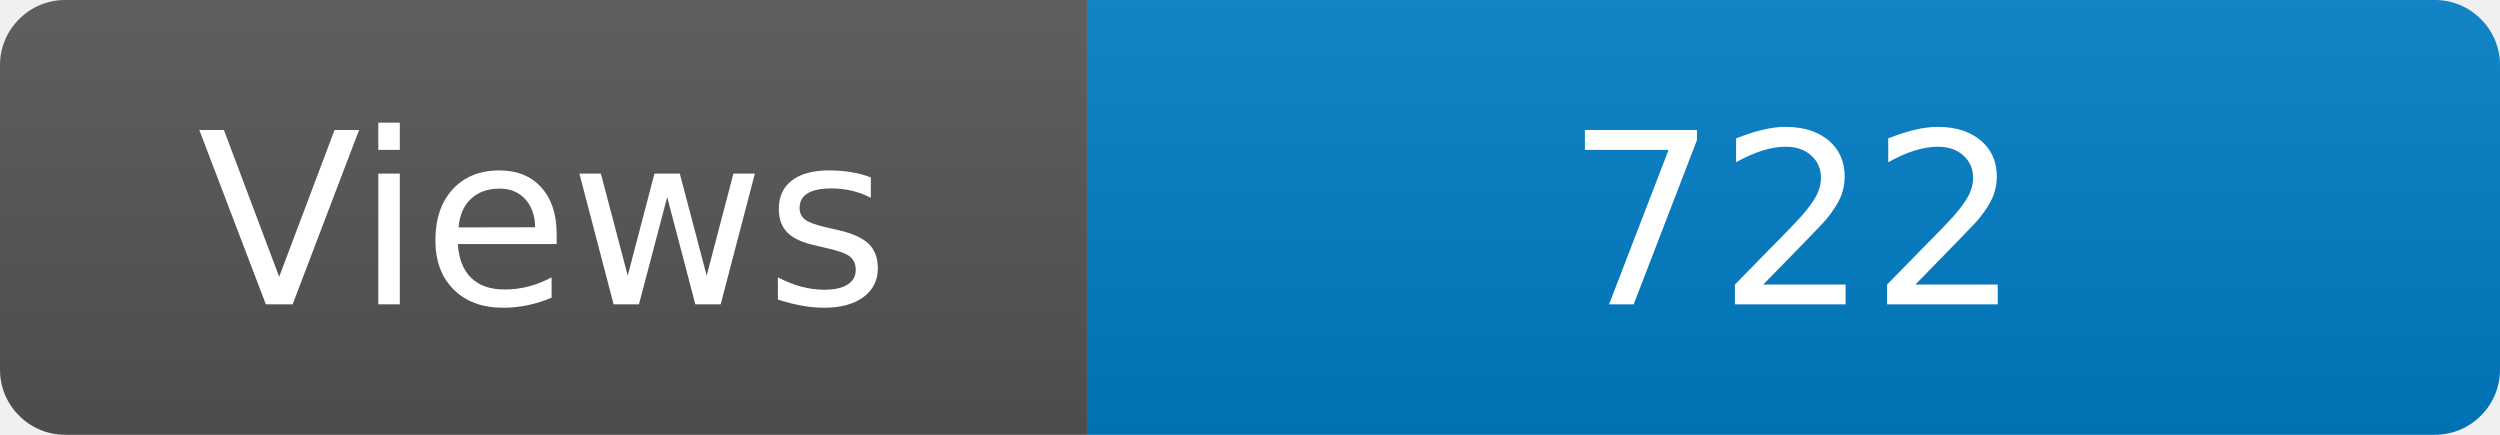
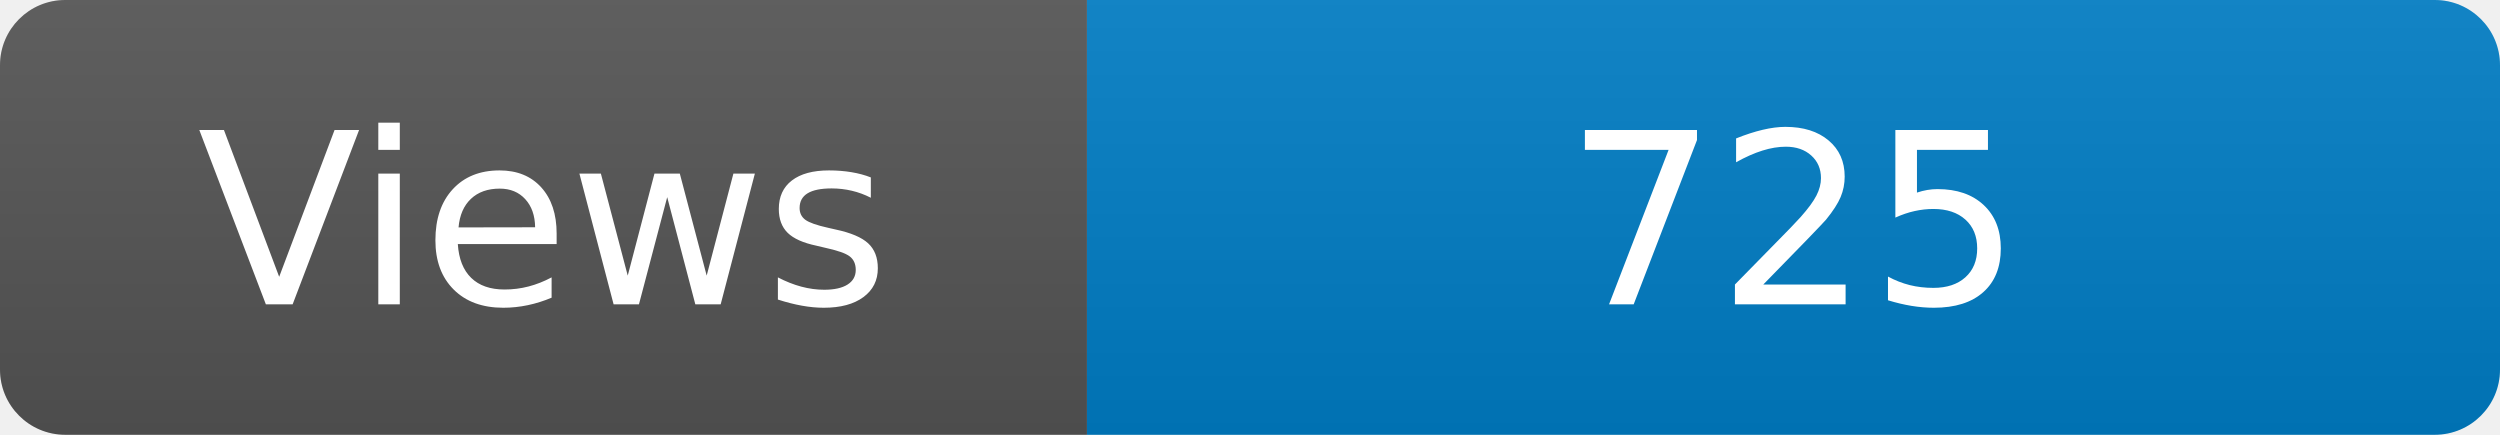
<svg xmlns="http://www.w3.org/2000/svg" width="115" height="20" role="img" aria-label="Maintained?: yes">
  <linearGradient id="s" x2="0" y2="100%">
    <stop offset="0" stop-color="#bbb" stop-opacity=".1" />
    <stop offset="1" stop-opacity=".1" />
  </linearGradient>
  <clipPath id="r">
    <rect width="115" height="20" rx="3" fill="#fff" />
  </clipPath>
  <g clip-path="url(#r)">
    <rect width="50" height="20" fill="#555" />
    <rect x="50" width="160" height="20" fill="#007ec6" />
    <rect width="115" height="20" fill="url(#s)" />
  </g>
  <g fill="#fff" text-anchor="middle" font-family="Verdana,Geneva,DejaVu Sans,sans-serif" font-size="110">
    <text x="250" y="140" transform="scale(.1)" fill="#fff">Views</text>
-     <text x="825" y="140" transform="scale(.1)" fill="#fff">722</text>
+     <text x="825" y="140" transform="scale(.1)" fill="#fff">725</text>
  </g>
</svg>
